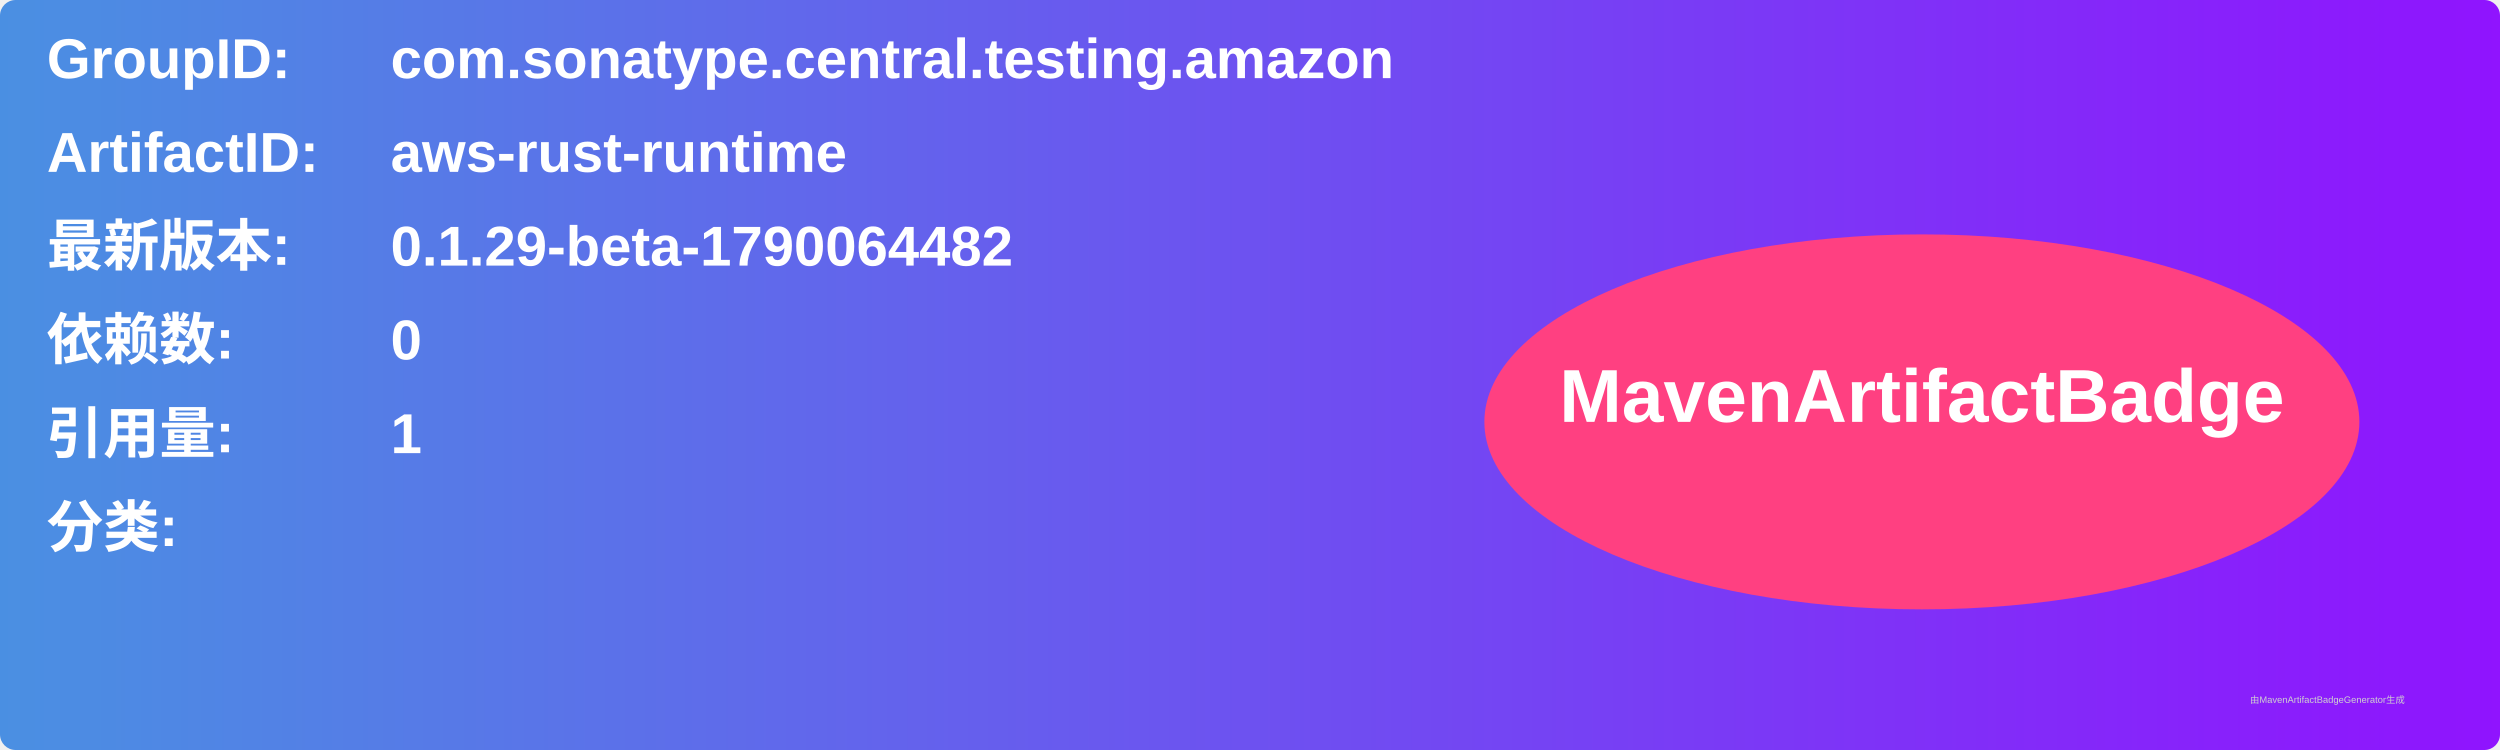
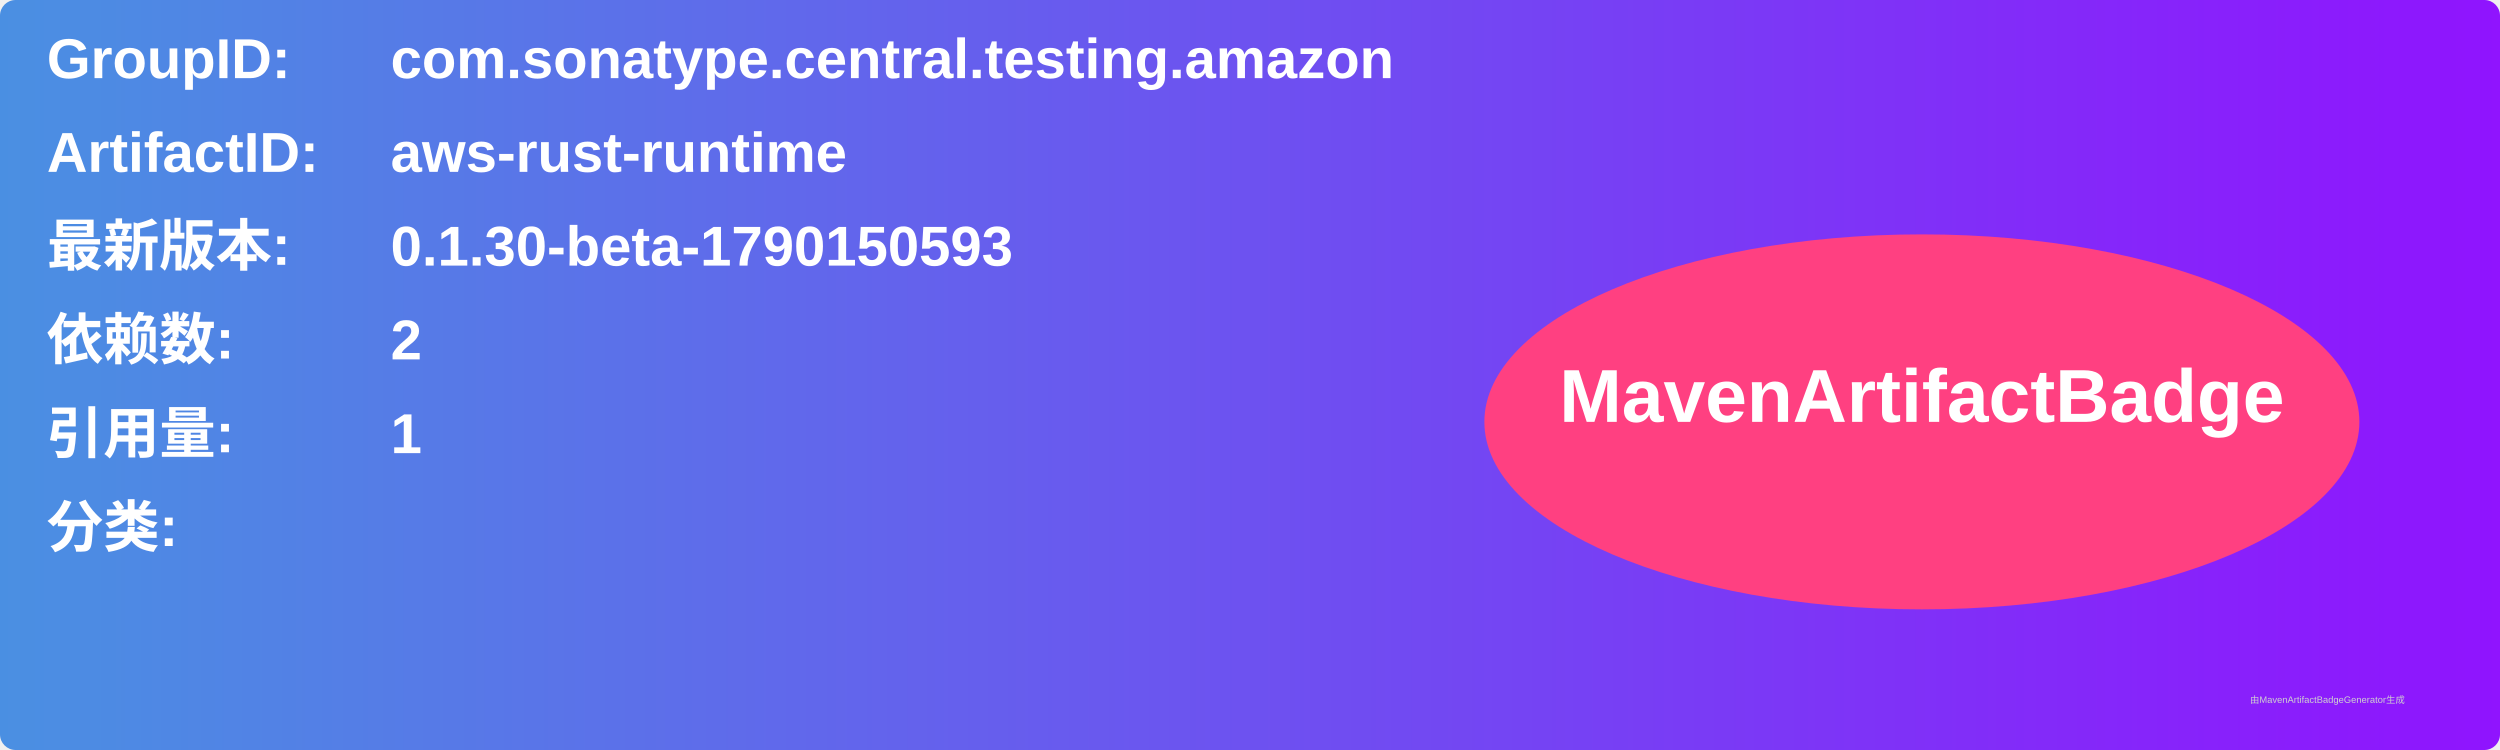
<svg xmlns="http://www.w3.org/2000/svg" width="800" height="240" viewBox="0 0 800 240">
  <linearGradient id="grad" x1="0%" y1="0%" x2="100%" y2="0%">
    <stop offset="0%" stop-color="#4a90e2" />
    <stop offset="100%" stop-color="#9013fe" />
  </linearGradient>
  <rect width="100%" height="100%" rx="5" ry="5" fill="url(#grad)" />
  <g transform="translate(15, 15)">
    <text x="0" y="10" font-family="Arial" font-size="18" fill="white" font-weight="bold" width="260">GroupID:</text>
    <text x="110" y="10" font-family="Arial" font-size="18" fill="white" font-weight="bold" width="460">com.sonatype.central.testing.amazon</text>
    <text x="0" y="40" font-family="Arial" font-size="18" fill="white" font-weight="bold" width="260">ArtifactID:</text>
    <text x="110" y="40" font-family="Arial" font-size="18" fill="white" font-weight="bold" width="460">aws-rust-runtime</text>
    <text x="0" y="70" font-family="Arial" font-size="18" fill="white" font-weight="bold">最新版本:</text>
    <text x="110" y="70" font-family="Arial" font-size="18" fill="white" font-weight="bold">
-       <tspan font-weight="bold">0.1.29-beta-1790064482</tspan>
+       <tspan font-weight="bold">0.1.30-beta-1790150593</tspan>
    </text>
    <text x="0" y="100" font-family="Arial" font-size="18" fill="white" font-weight="bold">依赖数: </text>
    <text x="110" y="100" font-family="Arial" font-size="18" fill="white">
-       <tspan font-weight="bold">0</tspan>
+       <tspan font-weight="bold">2</tspan>
    </text>
    <text x="0" y="130" font-family="Arial" font-size="18" fill="white" font-weight="bold">引用量: </text>
    <text x="110" y="130" font-family="Arial" font-size="18" fill="white">
      <tspan font-weight="bold">1</tspan>
    </text>
    <text x="0" y="160" font-family="Arial" font-size="18" fill="white" font-weight="bold">分类:</text>
    <text x="10" y="190" font-family="Arial" font-size="10" fill="white">
      <tspan font-weight="bold" />
    </text>
    <ellipse cx="600" cy="120" rx="140" ry="60" fill="#ff4081" />
    <text x="600" y="120" text-anchor="middle" font-family="Arial" font-size="24" fill="white" font-weight="bold">MavenArtifactBadge</text>
  </g>
  <text x="720" y="225" font-family="Arial" font-size="3" fill="#d0d0d0">由MavenArtifactBadgeGenerator生成</text>
</svg>
